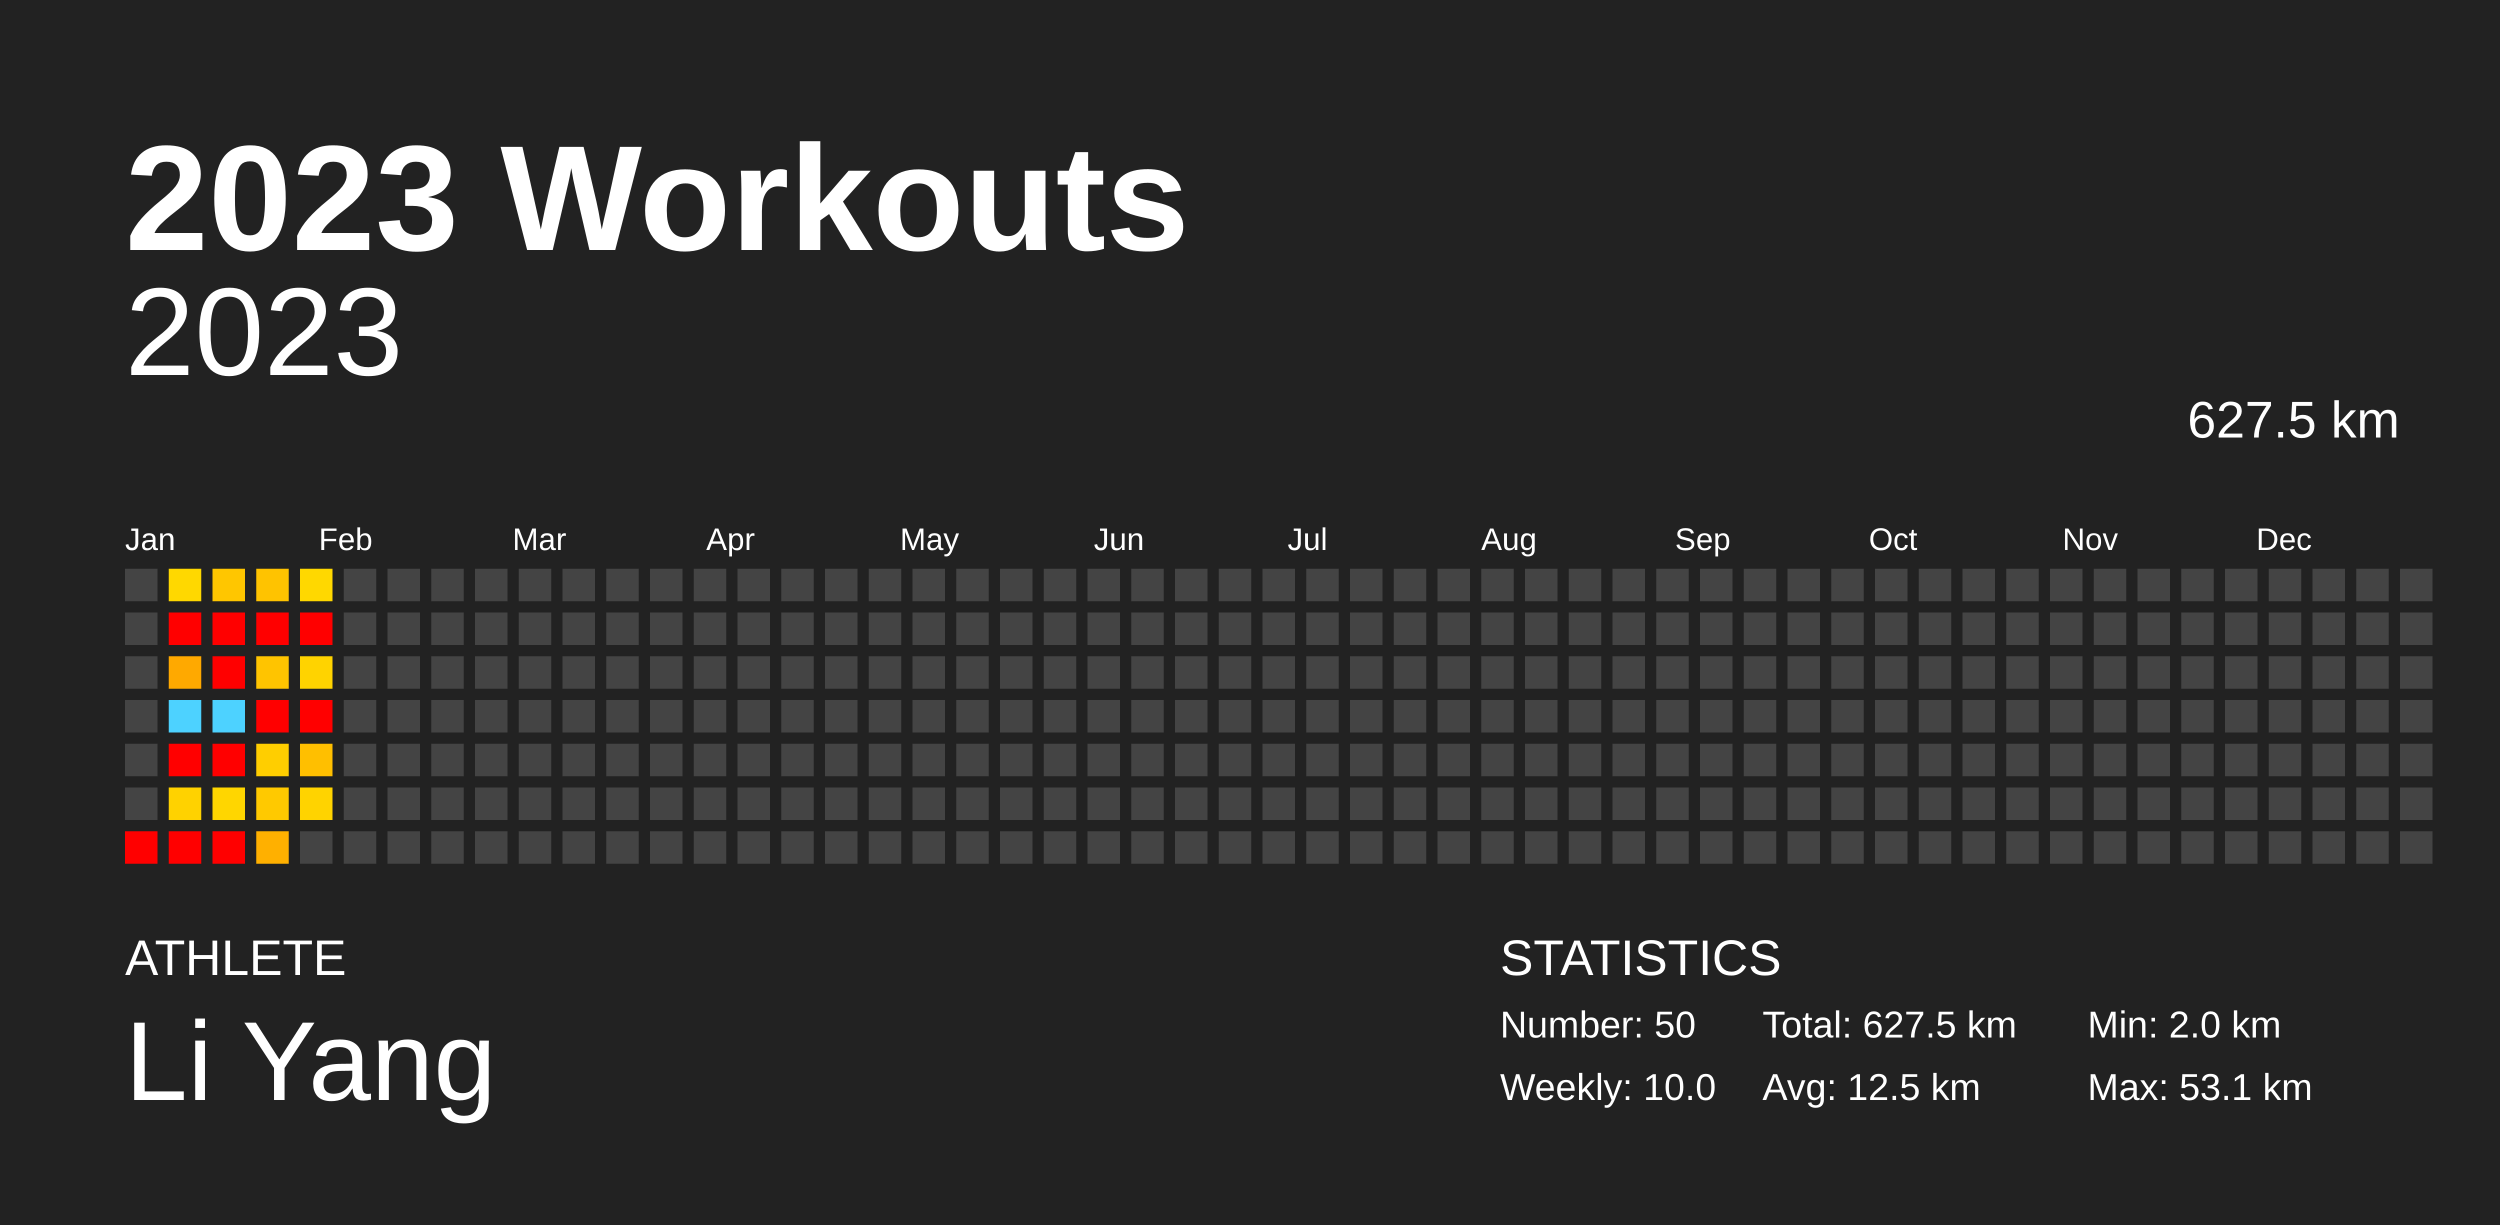
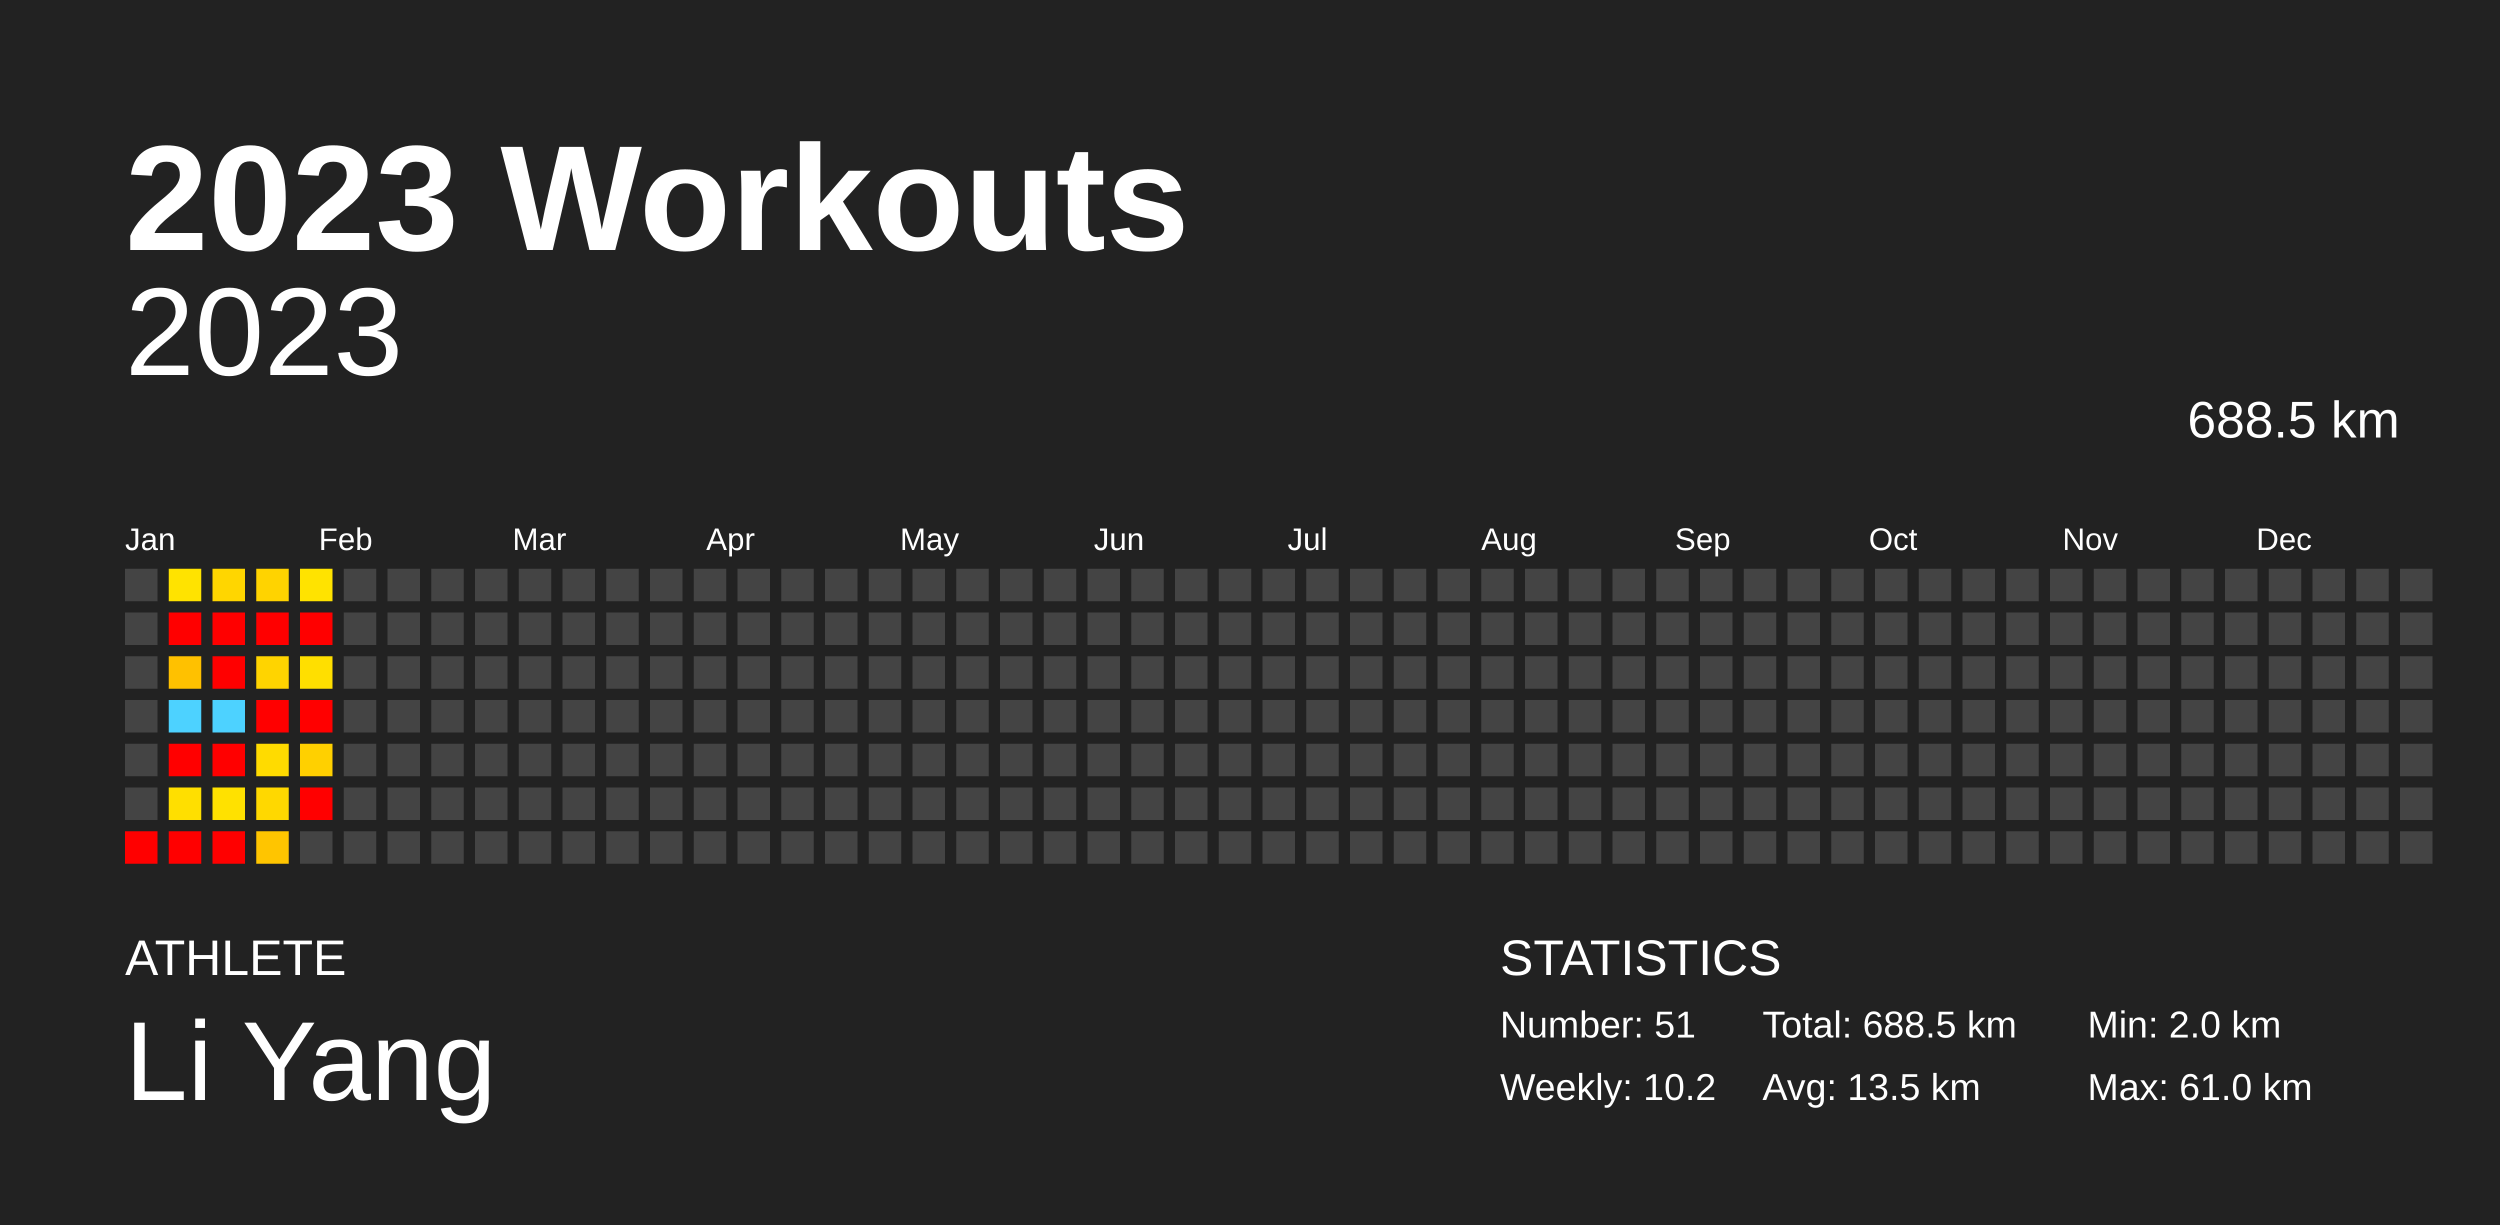
<svg xmlns="http://www.w3.org/2000/svg" baseProfile="full" height="98mm" version="1.1" viewBox="0,0,200,98" width="200mm">
  <defs />
  <rect fill="#222222" height="98" width="200" x="0" y="0" />
  <text fill="#FFFFFF" style="font-size:12px; font-family:Arial; font-weight:bold;" x="10" y="20">2023 Workouts</text>
  <text fill="#FFFFFF" style="font-size:4px; font-family:Arial" x="10" y="78">ATHLETE</text>
  <text fill="#FFFFFF" style="font-size:9px; font-family:Arial" x="10" y="88">Li Yang</text>
  <text fill="#FFFFFF" style="font-size:4px; font-family:Arial" x="120" y="78">STATISTICS</text>
-   <text fill="#FFFFFF" style="font-size:3px; font-family:Arial" x="120" y="83">Number: 50</text>
-   <text fill="#FFFFFF" style="font-size:3px; font-family:Arial" x="120" y="88">Weekly: 10.0</text>
-   <text fill="#FFFFFF" style="font-size:3px; font-family:Arial" x="141" y="83">Total: 627.5 km</text>
-   <text fill="#FFFFFF" style="font-size:3px; font-family:Arial" x="141" y="88">Avg: 12.5 km</text>
+   <text fill="#FFFFFF" style="font-size:3px; font-family:Arial" x="120" y="83">Number: 51</text>
+   <text fill="#FFFFFF" style="font-size:3px; font-family:Arial" x="120" y="88">Weekly: 10.2</text>
+   <text fill="#FFFFFF" style="font-size:3px; font-family:Arial" x="141" y="83">Total: 688.5 km</text>
+   <text fill="#FFFFFF" style="font-size:3px; font-family:Arial" x="141" y="88">Avg: 13.5 km</text>
  <text fill="#FFFFFF" style="font-size:3px; font-family:Arial" x="167" y="83">Min: 2.0 km</text>
-   <text fill="#FFFFFF" style="font-size:3px; font-family:Arial" x="167" y="88">Max: 53.1 km</text>
+   <text fill="#FFFFFF" style="font-size:3px; font-family:Arial" x="167" y="88">Max: 61.0 km</text>
  <text alignment-baseline="hanging" fill="#FFFFFF" style="font-size:10.0px; font-family:Arial;" x="10" y="30">2023</text>
-   <text alignment-baseline="hanging" fill="#FFFFFF" style="font-size:4.125px; font-family:Arial;" x="175" y="35">627.5 km</text>
+   <text alignment-baseline="hanging" fill="#FFFFFF" style="font-size:4.125px; font-family:Arial;" x="175" y="35">688.5 km</text>
  <text fill="#FFFFFF" style="font-size:2.5px; font-family:Arial" x="10.0" y="44">Jan</text>
  <text fill="#FFFFFF" style="font-size:2.5px; font-family:Arial" x="25.5" y="44">Feb</text>
  <text fill="#FFFFFF" style="font-size:2.5px; font-family:Arial" x="41.0" y="44">Mar</text>
  <text fill="#FFFFFF" style="font-size:2.5px; font-family:Arial" x="56.5" y="44">Apr</text>
  <text fill="#FFFFFF" style="font-size:2.5px; font-family:Arial" x="72.0" y="44">May</text>
  <text fill="#FFFFFF" style="font-size:2.5px; font-family:Arial" x="87.5" y="44">Jun</text>
  <text fill="#FFFFFF" style="font-size:2.5px; font-family:Arial" x="103.0" y="44">Jul</text>
  <text fill="#FFFFFF" style="font-size:2.5px; font-family:Arial" x="118.5" y="44">Aug</text>
  <text fill="#FFFFFF" style="font-size:2.5px; font-family:Arial" x="134.0" y="44">Sep</text>
  <text fill="#FFFFFF" style="font-size:2.5px; font-family:Arial" x="149.5" y="44">Oct</text>
  <text fill="#FFFFFF" style="font-size:2.5px; font-family:Arial" x="165.0" y="44">Nov</text>
  <text fill="#FFFFFF" style="font-size:2.5px; font-family:Arial" x="180.5" y="44">Dec</text>
  <rect fill="#444444" height="2.6" width="2.6" x="10.0" y="45.5" />
  <rect fill="#444444" height="2.6" width="2.6" x="10.0" y="49.0" />
  <rect fill="#444444" height="2.6" width="2.6" x="10.0" y="52.5" />
  <rect fill="#444444" height="2.6" width="2.6" x="10.0" y="56.0" />
  <rect fill="#444444" height="2.6" width="2.6" x="10.0" y="59.5" />
  <rect fill="#444444" height="2.6" width="2.6" x="10.0" y="63.0" />
  <rect fill="red" height="2.6" width="2.6" x="10.0" y="66.5" />
-   <rect fill="#ffd800" height="2.6" width="2.6" x="13.5" y="45.5" />
+   <rect fill="#ffe300" height="2.6" width="2.6" x="13.5" y="45.5" />
  <rect fill="red" height="2.6" width="2.6" x="13.5" y="49.0" />
-   <rect fill="#ffa900" height="2.6" width="2.6" x="13.5" y="52.5" />
+   <rect fill="#ffc100" height="2.6" width="2.6" x="13.5" y="52.5" />
  <rect fill="#4dd2ff" height="2.6" width="2.6" x="13.5" y="56.0" />
  <rect fill="red" height="2.6" width="2.6" x="13.5" y="59.5" />
-   <rect fill="#ffd200" height="2.6" width="2.6" x="13.5" y="63.0" />
+   <rect fill="#ffdf00" height="2.6" width="2.6" x="13.5" y="63.0" />
  <rect fill="red" height="2.6" width="2.6" x="13.5" y="66.5" />
-   <rect fill="#ffc600" height="2.6" width="2.6" x="17.0" y="45.5" />
+   <rect fill="#ffd600" height="2.6" width="2.6" x="17.0" y="45.5" />
  <rect fill="red" height="2.6" width="2.6" x="17.0" y="49.0" />
  <rect fill="red" height="2.6" width="2.6" x="17.0" y="52.5" />
  <rect fill="#4dd2ff" height="2.6" width="2.6" x="17.0" y="56.0" />
  <rect fill="red" height="2.6" width="2.6" x="17.0" y="59.5" />
-   <rect fill="#ffd600" height="2.6" width="2.6" x="17.0" y="63.0" />
+   <rect fill="#ffe100" height="2.6" width="2.6" x="17.0" y="63.0" />
  <rect fill="red" height="2.6" width="2.6" x="17.0" y="66.5" />
-   <rect fill="#ffc300" height="2.6" width="2.6" x="20.5" y="45.5" />
+   <rect fill="#ffd300" height="2.6" width="2.6" x="20.5" y="45.5" />
  <rect fill="red" height="2.6" width="2.6" x="20.5" y="49.0" />
-   <rect fill="#ffc400" height="2.6" width="2.6" x="20.5" y="52.5" />
+   <rect fill="#ffd400" height="2.6" width="2.6" x="20.5" y="52.5" />
  <rect fill="red" height="2.6" width="2.6" x="20.5" y="56.0" />
-   <rect fill="#ffce00" height="2.6" width="2.6" x="20.5" y="59.5" />
-   <rect fill="#ffc900" height="2.6" width="2.6" x="20.5" y="63.0" />
-   <rect fill="#ffb000" height="2.6" width="2.6" x="20.5" y="66.5" />
-   <rect fill="#ffd800" height="2.6" width="2.6" x="24.0" y="45.5" />
+   <rect fill="#ffdb00" height="2.6" width="2.6" x="20.5" y="59.5" />
+   <rect fill="#ffd800" height="2.6" width="2.6" x="20.5" y="63.0" />
+   <rect fill="#ffc500" height="2.6" width="2.6" x="20.5" y="66.5" />
+   <rect fill="#ffe300" height="2.6" width="2.6" x="24.0" y="45.5" />
  <rect fill="red" height="2.6" width="2.6" x="24.0" y="49.0" />
-   <rect fill="#ffd300" height="2.6" width="2.6" x="24.0" y="52.5" />
+   <rect fill="#ffdf00" height="2.6" width="2.6" x="24.0" y="52.5" />
  <rect fill="red" height="2.6" width="2.6" x="24.0" y="56.0" />
-   <rect fill="#ffbf00" height="2.6" width="2.6" x="24.0" y="59.5" />
-   <rect fill="#ffd300" height="2.6" width="2.6" x="24.0" y="63.0" />
+   <rect fill="#ffd000" height="2.6" width="2.6" x="24.0" y="59.5" />
+   <rect fill="red" height="2.6" width="2.6" x="24.0" y="63.0" />
  <rect fill="#444444" height="2.6" width="2.6" x="24.0" y="66.5" />
  <rect fill="#444444" height="2.6" width="2.6" x="27.5" y="45.5" />
  <rect fill="#444444" height="2.6" width="2.6" x="27.5" y="49.0" />
  <rect fill="#444444" height="2.6" width="2.6" x="27.5" y="52.5" />
  <rect fill="#444444" height="2.6" width="2.6" x="27.5" y="56.0" />
  <rect fill="#444444" height="2.6" width="2.6" x="27.5" y="59.5" />
  <rect fill="#444444" height="2.6" width="2.6" x="27.5" y="63.0" />
  <rect fill="#444444" height="2.6" width="2.6" x="27.5" y="66.5" />
  <rect fill="#444444" height="2.6" width="2.6" x="31.0" y="45.5" />
  <rect fill="#444444" height="2.6" width="2.6" x="31.0" y="49.0" />
  <rect fill="#444444" height="2.6" width="2.6" x="31.0" y="52.5" />
  <rect fill="#444444" height="2.6" width="2.6" x="31.0" y="56.0" />
  <rect fill="#444444" height="2.6" width="2.6" x="31.0" y="59.5" />
  <rect fill="#444444" height="2.6" width="2.6" x="31.0" y="63.0" />
  <rect fill="#444444" height="2.6" width="2.6" x="31.0" y="66.5" />
  <rect fill="#444444" height="2.6" width="2.6" x="34.5" y="45.5" />
  <rect fill="#444444" height="2.6" width="2.6" x="34.5" y="49.0" />
  <rect fill="#444444" height="2.6" width="2.6" x="34.5" y="52.5" />
  <rect fill="#444444" height="2.6" width="2.6" x="34.5" y="56.0" />
  <rect fill="#444444" height="2.6" width="2.6" x="34.5" y="59.5" />
  <rect fill="#444444" height="2.6" width="2.6" x="34.5" y="63.0" />
  <rect fill="#444444" height="2.6" width="2.6" x="34.5" y="66.5" />
  <rect fill="#444444" height="2.6" width="2.6" x="38.0" y="45.5" />
  <rect fill="#444444" height="2.6" width="2.6" x="38.0" y="49.0" />
  <rect fill="#444444" height="2.6" width="2.6" x="38.0" y="52.5" />
  <rect fill="#444444" height="2.6" width="2.6" x="38.0" y="56.0" />
  <rect fill="#444444" height="2.6" width="2.6" x="38.0" y="59.5" />
  <rect fill="#444444" height="2.6" width="2.6" x="38.0" y="63.0" />
  <rect fill="#444444" height="2.6" width="2.6" x="38.0" y="66.5" />
  <rect fill="#444444" height="2.6" width="2.6" x="41.5" y="45.5" />
  <rect fill="#444444" height="2.6" width="2.6" x="41.5" y="49.0" />
  <rect fill="#444444" height="2.6" width="2.6" x="41.5" y="52.5" />
  <rect fill="#444444" height="2.6" width="2.6" x="41.5" y="56.0" />
  <rect fill="#444444" height="2.6" width="2.6" x="41.5" y="59.5" />
  <rect fill="#444444" height="2.6" width="2.6" x="41.5" y="63.0" />
  <rect fill="#444444" height="2.6" width="2.6" x="41.5" y="66.5" />
  <rect fill="#444444" height="2.6" width="2.6" x="45.0" y="45.5" />
  <rect fill="#444444" height="2.6" width="2.6" x="45.0" y="49.0" />
  <rect fill="#444444" height="2.6" width="2.6" x="45.0" y="52.5" />
  <rect fill="#444444" height="2.6" width="2.6" x="45.0" y="56.0" />
  <rect fill="#444444" height="2.6" width="2.6" x="45.0" y="59.5" />
  <rect fill="#444444" height="2.6" width="2.6" x="45.0" y="63.0" />
  <rect fill="#444444" height="2.6" width="2.6" x="45.0" y="66.5" />
  <rect fill="#444444" height="2.6" width="2.6" x="48.5" y="45.5" />
  <rect fill="#444444" height="2.6" width="2.6" x="48.5" y="49.0" />
  <rect fill="#444444" height="2.6" width="2.6" x="48.5" y="52.5" />
  <rect fill="#444444" height="2.6" width="2.6" x="48.5" y="56.0" />
  <rect fill="#444444" height="2.6" width="2.6" x="48.5" y="59.5" />
  <rect fill="#444444" height="2.6" width="2.6" x="48.5" y="63.0" />
  <rect fill="#444444" height="2.6" width="2.6" x="48.5" y="66.5" />
  <rect fill="#444444" height="2.6" width="2.6" x="52.0" y="45.5" />
  <rect fill="#444444" height="2.6" width="2.6" x="52.0" y="49.0" />
  <rect fill="#444444" height="2.6" width="2.6" x="52.0" y="52.5" />
  <rect fill="#444444" height="2.6" width="2.6" x="52.0" y="56.0" />
  <rect fill="#444444" height="2.6" width="2.6" x="52.0" y="59.5" />
  <rect fill="#444444" height="2.6" width="2.6" x="52.0" y="63.0" />
  <rect fill="#444444" height="2.6" width="2.6" x="52.0" y="66.5" />
  <rect fill="#444444" height="2.6" width="2.6" x="55.5" y="45.5" />
  <rect fill="#444444" height="2.6" width="2.6" x="55.5" y="49.0" />
  <rect fill="#444444" height="2.6" width="2.6" x="55.5" y="52.5" />
  <rect fill="#444444" height="2.6" width="2.6" x="55.5" y="56.0" />
  <rect fill="#444444" height="2.6" width="2.6" x="55.5" y="59.5" />
  <rect fill="#444444" height="2.6" width="2.6" x="55.5" y="63.0" />
  <rect fill="#444444" height="2.6" width="2.6" x="55.5" y="66.5" />
  <rect fill="#444444" height="2.6" width="2.6" x="59.0" y="45.5" />
  <rect fill="#444444" height="2.6" width="2.6" x="59.0" y="49.0" />
  <rect fill="#444444" height="2.6" width="2.6" x="59.0" y="52.5" />
  <rect fill="#444444" height="2.6" width="2.6" x="59.0" y="56.0" />
  <rect fill="#444444" height="2.6" width="2.6" x="59.0" y="59.5" />
  <rect fill="#444444" height="2.6" width="2.6" x="59.0" y="63.0" />
  <rect fill="#444444" height="2.6" width="2.6" x="59.0" y="66.5" />
  <rect fill="#444444" height="2.6" width="2.6" x="62.5" y="45.5" />
  <rect fill="#444444" height="2.6" width="2.6" x="62.5" y="49.0" />
  <rect fill="#444444" height="2.6" width="2.6" x="62.5" y="52.5" />
  <rect fill="#444444" height="2.6" width="2.6" x="62.5" y="56.0" />
  <rect fill="#444444" height="2.6" width="2.6" x="62.5" y="59.5" />
  <rect fill="#444444" height="2.6" width="2.6" x="62.5" y="63.0" />
  <rect fill="#444444" height="2.6" width="2.6" x="62.5" y="66.5" />
  <rect fill="#444444" height="2.6" width="2.6" x="66.0" y="45.5" />
  <rect fill="#444444" height="2.6" width="2.6" x="66.0" y="49.0" />
  <rect fill="#444444" height="2.6" width="2.6" x="66.0" y="52.5" />
  <rect fill="#444444" height="2.6" width="2.6" x="66.0" y="56.0" />
  <rect fill="#444444" height="2.6" width="2.6" x="66.0" y="59.5" />
  <rect fill="#444444" height="2.6" width="2.6" x="66.0" y="63.0" />
  <rect fill="#444444" height="2.6" width="2.6" x="66.0" y="66.5" />
  <rect fill="#444444" height="2.6" width="2.6" x="69.5" y="45.5" />
  <rect fill="#444444" height="2.6" width="2.6" x="69.5" y="49.0" />
  <rect fill="#444444" height="2.6" width="2.6" x="69.5" y="52.5" />
  <rect fill="#444444" height="2.6" width="2.6" x="69.5" y="56.0" />
  <rect fill="#444444" height="2.6" width="2.6" x="69.5" y="59.5" />
  <rect fill="#444444" height="2.6" width="2.6" x="69.5" y="63.0" />
  <rect fill="#444444" height="2.6" width="2.6" x="69.5" y="66.5" />
  <rect fill="#444444" height="2.6" width="2.6" x="73.0" y="45.5" />
  <rect fill="#444444" height="2.6" width="2.6" x="73.0" y="49.0" />
  <rect fill="#444444" height="2.6" width="2.6" x="73.0" y="52.5" />
  <rect fill="#444444" height="2.6" width="2.6" x="73.0" y="56.0" />
  <rect fill="#444444" height="2.6" width="2.6" x="73.0" y="59.5" />
  <rect fill="#444444" height="2.6" width="2.6" x="73.0" y="63.0" />
  <rect fill="#444444" height="2.6" width="2.6" x="73.0" y="66.5" />
  <rect fill="#444444" height="2.6" width="2.6" x="76.5" y="45.5" />
  <rect fill="#444444" height="2.6" width="2.6" x="76.5" y="49.0" />
  <rect fill="#444444" height="2.6" width="2.6" x="76.5" y="52.5" />
  <rect fill="#444444" height="2.6" width="2.6" x="76.5" y="56.0" />
  <rect fill="#444444" height="2.6" width="2.6" x="76.5" y="59.5" />
  <rect fill="#444444" height="2.6" width="2.6" x="76.5" y="63.0" />
  <rect fill="#444444" height="2.6" width="2.6" x="76.5" y="66.5" />
  <rect fill="#444444" height="2.6" width="2.6" x="80.0" y="45.5" />
  <rect fill="#444444" height="2.6" width="2.6" x="80.0" y="49.0" />
  <rect fill="#444444" height="2.6" width="2.6" x="80.0" y="52.5" />
  <rect fill="#444444" height="2.6" width="2.6" x="80.0" y="56.0" />
  <rect fill="#444444" height="2.6" width="2.6" x="80.0" y="59.5" />
  <rect fill="#444444" height="2.6" width="2.6" x="80.0" y="63.0" />
  <rect fill="#444444" height="2.6" width="2.6" x="80.0" y="66.5" />
  <rect fill="#444444" height="2.6" width="2.6" x="83.5" y="45.5" />
  <rect fill="#444444" height="2.6" width="2.6" x="83.5" y="49.0" />
  <rect fill="#444444" height="2.6" width="2.6" x="83.5" y="52.5" />
  <rect fill="#444444" height="2.6" width="2.6" x="83.5" y="56.0" />
  <rect fill="#444444" height="2.6" width="2.6" x="83.5" y="59.5" />
  <rect fill="#444444" height="2.6" width="2.6" x="83.5" y="63.0" />
  <rect fill="#444444" height="2.6" width="2.6" x="83.5" y="66.5" />
  <rect fill="#444444" height="2.6" width="2.6" x="87.0" y="45.5" />
  <rect fill="#444444" height="2.6" width="2.6" x="87.0" y="49.0" />
  <rect fill="#444444" height="2.6" width="2.6" x="87.0" y="52.5" />
  <rect fill="#444444" height="2.6" width="2.6" x="87.0" y="56.0" />
  <rect fill="#444444" height="2.6" width="2.6" x="87.0" y="59.5" />
  <rect fill="#444444" height="2.6" width="2.6" x="87.0" y="63.0" />
  <rect fill="#444444" height="2.6" width="2.6" x="87.0" y="66.5" />
  <rect fill="#444444" height="2.6" width="2.6" x="90.5" y="45.5" />
  <rect fill="#444444" height="2.6" width="2.6" x="90.5" y="49.0" />
  <rect fill="#444444" height="2.6" width="2.6" x="90.5" y="52.5" />
  <rect fill="#444444" height="2.6" width="2.6" x="90.5" y="56.0" />
  <rect fill="#444444" height="2.6" width="2.6" x="90.5" y="59.5" />
  <rect fill="#444444" height="2.6" width="2.6" x="90.5" y="63.0" />
  <rect fill="#444444" height="2.6" width="2.6" x="90.5" y="66.5" />
  <rect fill="#444444" height="2.6" width="2.6" x="94.0" y="45.5" />
  <rect fill="#444444" height="2.6" width="2.6" x="94.0" y="49.0" />
  <rect fill="#444444" height="2.6" width="2.6" x="94.0" y="52.5" />
  <rect fill="#444444" height="2.6" width="2.6" x="94.0" y="56.0" />
  <rect fill="#444444" height="2.6" width="2.6" x="94.0" y="59.5" />
  <rect fill="#444444" height="2.6" width="2.6" x="94.0" y="63.0" />
  <rect fill="#444444" height="2.6" width="2.6" x="94.0" y="66.5" />
  <rect fill="#444444" height="2.6" width="2.6" x="97.5" y="45.5" />
  <rect fill="#444444" height="2.6" width="2.6" x="97.5" y="49.0" />
  <rect fill="#444444" height="2.6" width="2.6" x="97.5" y="52.5" />
  <rect fill="#444444" height="2.6" width="2.6" x="97.5" y="56.0" />
  <rect fill="#444444" height="2.6" width="2.6" x="97.5" y="59.5" />
  <rect fill="#444444" height="2.6" width="2.6" x="97.5" y="63.0" />
  <rect fill="#444444" height="2.6" width="2.6" x="97.5" y="66.5" />
  <rect fill="#444444" height="2.6" width="2.6" x="101.0" y="45.5" />
  <rect fill="#444444" height="2.6" width="2.6" x="101.0" y="49.0" />
  <rect fill="#444444" height="2.6" width="2.6" x="101.0" y="52.5" />
  <rect fill="#444444" height="2.6" width="2.6" x="101.0" y="56.0" />
  <rect fill="#444444" height="2.6" width="2.6" x="101.0" y="59.5" />
  <rect fill="#444444" height="2.6" width="2.6" x="101.0" y="63.0" />
  <rect fill="#444444" height="2.6" width="2.6" x="101.0" y="66.5" />
  <rect fill="#444444" height="2.6" width="2.6" x="104.5" y="45.5" />
  <rect fill="#444444" height="2.6" width="2.6" x="104.5" y="49.0" />
  <rect fill="#444444" height="2.6" width="2.6" x="104.5" y="52.5" />
  <rect fill="#444444" height="2.6" width="2.6" x="104.5" y="56.0" />
  <rect fill="#444444" height="2.6" width="2.6" x="104.5" y="59.5" />
  <rect fill="#444444" height="2.6" width="2.6" x="104.5" y="63.0" />
  <rect fill="#444444" height="2.6" width="2.6" x="104.5" y="66.5" />
  <rect fill="#444444" height="2.6" width="2.6" x="108.0" y="45.5" />
  <rect fill="#444444" height="2.6" width="2.6" x="108.0" y="49.0" />
  <rect fill="#444444" height="2.6" width="2.6" x="108.0" y="52.5" />
  <rect fill="#444444" height="2.6" width="2.6" x="108.0" y="56.0" />
  <rect fill="#444444" height="2.6" width="2.6" x="108.0" y="59.5" />
  <rect fill="#444444" height="2.6" width="2.6" x="108.0" y="63.0" />
  <rect fill="#444444" height="2.6" width="2.6" x="108.0" y="66.5" />
  <rect fill="#444444" height="2.6" width="2.6" x="111.5" y="45.5" />
  <rect fill="#444444" height="2.6" width="2.6" x="111.5" y="49.0" />
  <rect fill="#444444" height="2.6" width="2.6" x="111.5" y="52.5" />
  <rect fill="#444444" height="2.6" width="2.6" x="111.5" y="56.0" />
  <rect fill="#444444" height="2.6" width="2.6" x="111.5" y="59.5" />
  <rect fill="#444444" height="2.6" width="2.6" x="111.5" y="63.0" />
  <rect fill="#444444" height="2.6" width="2.6" x="111.5" y="66.5" />
  <rect fill="#444444" height="2.6" width="2.6" x="115.0" y="45.5" />
  <rect fill="#444444" height="2.6" width="2.6" x="115.0" y="49.0" />
  <rect fill="#444444" height="2.6" width="2.6" x="115.0" y="52.5" />
  <rect fill="#444444" height="2.6" width="2.6" x="115.0" y="56.0" />
  <rect fill="#444444" height="2.6" width="2.6" x="115.0" y="59.5" />
  <rect fill="#444444" height="2.6" width="2.6" x="115.0" y="63.0" />
  <rect fill="#444444" height="2.6" width="2.6" x="115.0" y="66.5" />
  <rect fill="#444444" height="2.6" width="2.6" x="118.5" y="45.5" />
  <rect fill="#444444" height="2.6" width="2.6" x="118.5" y="49.0" />
  <rect fill="#444444" height="2.6" width="2.6" x="118.5" y="52.5" />
  <rect fill="#444444" height="2.6" width="2.6" x="118.5" y="56.0" />
  <rect fill="#444444" height="2.6" width="2.6" x="118.5" y="59.5" />
  <rect fill="#444444" height="2.6" width="2.6" x="118.5" y="63.0" />
  <rect fill="#444444" height="2.6" width="2.6" x="118.5" y="66.5" />
  <rect fill="#444444" height="2.6" width="2.6" x="122.0" y="45.5" />
  <rect fill="#444444" height="2.6" width="2.6" x="122.0" y="49.0" />
  <rect fill="#444444" height="2.6" width="2.6" x="122.0" y="52.5" />
  <rect fill="#444444" height="2.6" width="2.6" x="122.0" y="56.0" />
  <rect fill="#444444" height="2.6" width="2.6" x="122.0" y="59.5" />
  <rect fill="#444444" height="2.6" width="2.6" x="122.0" y="63.0" />
  <rect fill="#444444" height="2.6" width="2.6" x="122.0" y="66.5" />
  <rect fill="#444444" height="2.6" width="2.6" x="125.5" y="45.5" />
  <rect fill="#444444" height="2.6" width="2.6" x="125.5" y="49.0" />
  <rect fill="#444444" height="2.6" width="2.6" x="125.5" y="52.5" />
  <rect fill="#444444" height="2.6" width="2.6" x="125.5" y="56.0" />
  <rect fill="#444444" height="2.6" width="2.6" x="125.5" y="59.5" />
  <rect fill="#444444" height="2.6" width="2.6" x="125.5" y="63.0" />
  <rect fill="#444444" height="2.6" width="2.6" x="125.5" y="66.5" />
  <rect fill="#444444" height="2.6" width="2.6" x="129.0" y="45.5" />
  <rect fill="#444444" height="2.6" width="2.6" x="129.0" y="49.0" />
  <rect fill="#444444" height="2.6" width="2.6" x="129.0" y="52.5" />
  <rect fill="#444444" height="2.6" width="2.6" x="129.0" y="56.0" />
  <rect fill="#444444" height="2.6" width="2.6" x="129.0" y="59.5" />
  <rect fill="#444444" height="2.6" width="2.6" x="129.0" y="63.0" />
  <rect fill="#444444" height="2.6" width="2.6" x="129.0" y="66.5" />
  <rect fill="#444444" height="2.6" width="2.6" x="132.5" y="45.5" />
  <rect fill="#444444" height="2.6" width="2.6" x="132.5" y="49.0" />
  <rect fill="#444444" height="2.6" width="2.6" x="132.5" y="52.5" />
  <rect fill="#444444" height="2.6" width="2.6" x="132.5" y="56.0" />
  <rect fill="#444444" height="2.6" width="2.6" x="132.5" y="59.5" />
  <rect fill="#444444" height="2.6" width="2.6" x="132.5" y="63.0" />
  <rect fill="#444444" height="2.6" width="2.6" x="132.5" y="66.5" />
  <rect fill="#444444" height="2.6" width="2.6" x="136.0" y="45.5" />
  <rect fill="#444444" height="2.6" width="2.6" x="136.0" y="49.0" />
  <rect fill="#444444" height="2.6" width="2.6" x="136.0" y="52.5" />
  <rect fill="#444444" height="2.6" width="2.6" x="136.0" y="56.0" />
  <rect fill="#444444" height="2.6" width="2.6" x="136.0" y="59.5" />
  <rect fill="#444444" height="2.6" width="2.6" x="136.0" y="63.0" />
  <rect fill="#444444" height="2.6" width="2.6" x="136.0" y="66.5" />
  <rect fill="#444444" height="2.6" width="2.6" x="139.5" y="45.5" />
  <rect fill="#444444" height="2.6" width="2.6" x="139.5" y="49.0" />
  <rect fill="#444444" height="2.6" width="2.6" x="139.5" y="52.5" />
  <rect fill="#444444" height="2.6" width="2.6" x="139.5" y="56.0" />
  <rect fill="#444444" height="2.6" width="2.6" x="139.5" y="59.5" />
  <rect fill="#444444" height="2.6" width="2.6" x="139.5" y="63.0" />
  <rect fill="#444444" height="2.6" width="2.6" x="139.5" y="66.5" />
  <rect fill="#444444" height="2.6" width="2.6" x="143.0" y="45.5" />
  <rect fill="#444444" height="2.6" width="2.6" x="143.0" y="49.0" />
  <rect fill="#444444" height="2.6" width="2.6" x="143.0" y="52.5" />
  <rect fill="#444444" height="2.6" width="2.6" x="143.0" y="56.0" />
  <rect fill="#444444" height="2.6" width="2.6" x="143.0" y="59.5" />
  <rect fill="#444444" height="2.6" width="2.6" x="143.0" y="63.0" />
  <rect fill="#444444" height="2.6" width="2.6" x="143.0" y="66.5" />
  <rect fill="#444444" height="2.6" width="2.6" x="146.5" y="45.5" />
  <rect fill="#444444" height="2.6" width="2.6" x="146.5" y="49.0" />
  <rect fill="#444444" height="2.6" width="2.6" x="146.5" y="52.5" />
  <rect fill="#444444" height="2.6" width="2.6" x="146.5" y="56.0" />
  <rect fill="#444444" height="2.6" width="2.6" x="146.5" y="59.5" />
  <rect fill="#444444" height="2.6" width="2.6" x="146.5" y="63.0" />
  <rect fill="#444444" height="2.6" width="2.6" x="146.5" y="66.5" />
  <rect fill="#444444" height="2.6" width="2.6" x="150.0" y="45.5" />
  <rect fill="#444444" height="2.6" width="2.6" x="150.0" y="49.0" />
  <rect fill="#444444" height="2.6" width="2.6" x="150.0" y="52.5" />
  <rect fill="#444444" height="2.6" width="2.6" x="150.0" y="56.0" />
  <rect fill="#444444" height="2.6" width="2.6" x="150.0" y="59.5" />
  <rect fill="#444444" height="2.6" width="2.6" x="150.0" y="63.0" />
  <rect fill="#444444" height="2.6" width="2.6" x="150.0" y="66.5" />
  <rect fill="#444444" height="2.6" width="2.6" x="153.5" y="45.5" />
  <rect fill="#444444" height="2.6" width="2.6" x="153.5" y="49.0" />
  <rect fill="#444444" height="2.6" width="2.6" x="153.5" y="52.5" />
  <rect fill="#444444" height="2.6" width="2.6" x="153.5" y="56.0" />
  <rect fill="#444444" height="2.6" width="2.6" x="153.5" y="59.5" />
  <rect fill="#444444" height="2.6" width="2.6" x="153.5" y="63.0" />
  <rect fill="#444444" height="2.6" width="2.6" x="153.5" y="66.5" />
  <rect fill="#444444" height="2.6" width="2.6" x="157.0" y="45.5" />
  <rect fill="#444444" height="2.6" width="2.6" x="157.0" y="49.0" />
  <rect fill="#444444" height="2.6" width="2.6" x="157.0" y="52.5" />
  <rect fill="#444444" height="2.6" width="2.6" x="157.0" y="56.0" />
  <rect fill="#444444" height="2.6" width="2.6" x="157.0" y="59.5" />
  <rect fill="#444444" height="2.6" width="2.6" x="157.0" y="63.0" />
  <rect fill="#444444" height="2.6" width="2.6" x="157.0" y="66.5" />
  <rect fill="#444444" height="2.6" width="2.6" x="160.5" y="45.5" />
  <rect fill="#444444" height="2.6" width="2.6" x="160.5" y="49.0" />
  <rect fill="#444444" height="2.6" width="2.6" x="160.5" y="52.5" />
  <rect fill="#444444" height="2.6" width="2.6" x="160.5" y="56.0" />
  <rect fill="#444444" height="2.6" width="2.6" x="160.5" y="59.5" />
  <rect fill="#444444" height="2.6" width="2.6" x="160.5" y="63.0" />
  <rect fill="#444444" height="2.6" width="2.6" x="160.5" y="66.5" />
  <rect fill="#444444" height="2.6" width="2.6" x="164.0" y="45.5" />
  <rect fill="#444444" height="2.6" width="2.6" x="164.0" y="49.0" />
  <rect fill="#444444" height="2.6" width="2.6" x="164.0" y="52.5" />
  <rect fill="#444444" height="2.6" width="2.6" x="164.0" y="56.0" />
  <rect fill="#444444" height="2.6" width="2.6" x="164.0" y="59.5" />
  <rect fill="#444444" height="2.6" width="2.6" x="164.0" y="63.0" />
  <rect fill="#444444" height="2.6" width="2.6" x="164.0" y="66.5" />
  <rect fill="#444444" height="2.6" width="2.6" x="167.5" y="45.5" />
  <rect fill="#444444" height="2.6" width="2.6" x="167.5" y="49.0" />
  <rect fill="#444444" height="2.6" width="2.6" x="167.5" y="52.5" />
  <rect fill="#444444" height="2.6" width="2.6" x="167.5" y="56.0" />
  <rect fill="#444444" height="2.6" width="2.6" x="167.5" y="59.5" />
  <rect fill="#444444" height="2.6" width="2.6" x="167.5" y="63.0" />
  <rect fill="#444444" height="2.6" width="2.6" x="167.5" y="66.5" />
  <rect fill="#444444" height="2.6" width="2.6" x="171.0" y="45.5" />
  <rect fill="#444444" height="2.6" width="2.6" x="171.0" y="49.0" />
  <rect fill="#444444" height="2.6" width="2.6" x="171.0" y="52.5" />
  <rect fill="#444444" height="2.6" width="2.6" x="171.0" y="56.0" />
  <rect fill="#444444" height="2.6" width="2.6" x="171.0" y="59.5" />
  <rect fill="#444444" height="2.6" width="2.6" x="171.0" y="63.0" />
  <rect fill="#444444" height="2.6" width="2.6" x="171.0" y="66.5" />
  <rect fill="#444444" height="2.6" width="2.6" x="174.5" y="45.5" />
  <rect fill="#444444" height="2.6" width="2.6" x="174.5" y="49.0" />
  <rect fill="#444444" height="2.6" width="2.6" x="174.5" y="52.5" />
  <rect fill="#444444" height="2.6" width="2.6" x="174.5" y="56.0" />
  <rect fill="#444444" height="2.6" width="2.6" x="174.5" y="59.5" />
  <rect fill="#444444" height="2.6" width="2.6" x="174.5" y="63.0" />
  <rect fill="#444444" height="2.6" width="2.6" x="174.5" y="66.5" />
  <rect fill="#444444" height="2.6" width="2.6" x="178.0" y="45.5" />
  <rect fill="#444444" height="2.6" width="2.6" x="178.0" y="49.0" />
  <rect fill="#444444" height="2.6" width="2.6" x="178.0" y="52.5" />
  <rect fill="#444444" height="2.6" width="2.6" x="178.0" y="56.0" />
  <rect fill="#444444" height="2.6" width="2.6" x="178.0" y="59.5" />
  <rect fill="#444444" height="2.6" width="2.6" x="178.0" y="63.0" />
  <rect fill="#444444" height="2.6" width="2.6" x="178.0" y="66.5" />
  <rect fill="#444444" height="2.6" width="2.6" x="181.5" y="45.5" />
  <rect fill="#444444" height="2.6" width="2.6" x="181.5" y="49.0" />
  <rect fill="#444444" height="2.6" width="2.6" x="181.5" y="52.5" />
  <rect fill="#444444" height="2.6" width="2.6" x="181.5" y="56.0" />
  <rect fill="#444444" height="2.6" width="2.6" x="181.5" y="59.5" />
  <rect fill="#444444" height="2.6" width="2.6" x="181.5" y="63.0" />
  <rect fill="#444444" height="2.6" width="2.6" x="181.5" y="66.5" />
  <rect fill="#444444" height="2.6" width="2.6" x="185.0" y="45.5" />
  <rect fill="#444444" height="2.6" width="2.6" x="185.0" y="49.0" />
  <rect fill="#444444" height="2.6" width="2.6" x="185.0" y="52.5" />
  <rect fill="#444444" height="2.6" width="2.6" x="185.0" y="56.0" />
  <rect fill="#444444" height="2.6" width="2.6" x="185.0" y="59.5" />
  <rect fill="#444444" height="2.6" width="2.6" x="185.0" y="63.0" />
  <rect fill="#444444" height="2.6" width="2.6" x="185.0" y="66.5" />
  <rect fill="#444444" height="2.6" width="2.6" x="188.5" y="45.5" />
  <rect fill="#444444" height="2.6" width="2.6" x="188.5" y="49.0" />
  <rect fill="#444444" height="2.6" width="2.6" x="188.5" y="52.5" />
  <rect fill="#444444" height="2.6" width="2.6" x="188.5" y="56.0" />
  <rect fill="#444444" height="2.6" width="2.6" x="188.5" y="59.5" />
  <rect fill="#444444" height="2.6" width="2.6" x="188.5" y="63.0" />
  <rect fill="#444444" height="2.6" width="2.6" x="188.5" y="66.5" />
  <rect fill="#444444" height="2.6" width="2.6" x="192.0" y="45.5" />
  <rect fill="#444444" height="2.6" width="2.6" x="192.0" y="49.0" />
  <rect fill="#444444" height="2.6" width="2.6" x="192.0" y="52.5" />
  <rect fill="#444444" height="2.6" width="2.6" x="192.0" y="56.0" />
  <rect fill="#444444" height="2.6" width="2.6" x="192.0" y="59.5" />
  <rect fill="#444444" height="2.6" width="2.6" x="192.0" y="63.0" />
  <rect fill="#444444" height="2.6" width="2.6" x="192.0" y="66.5" />
</svg>
